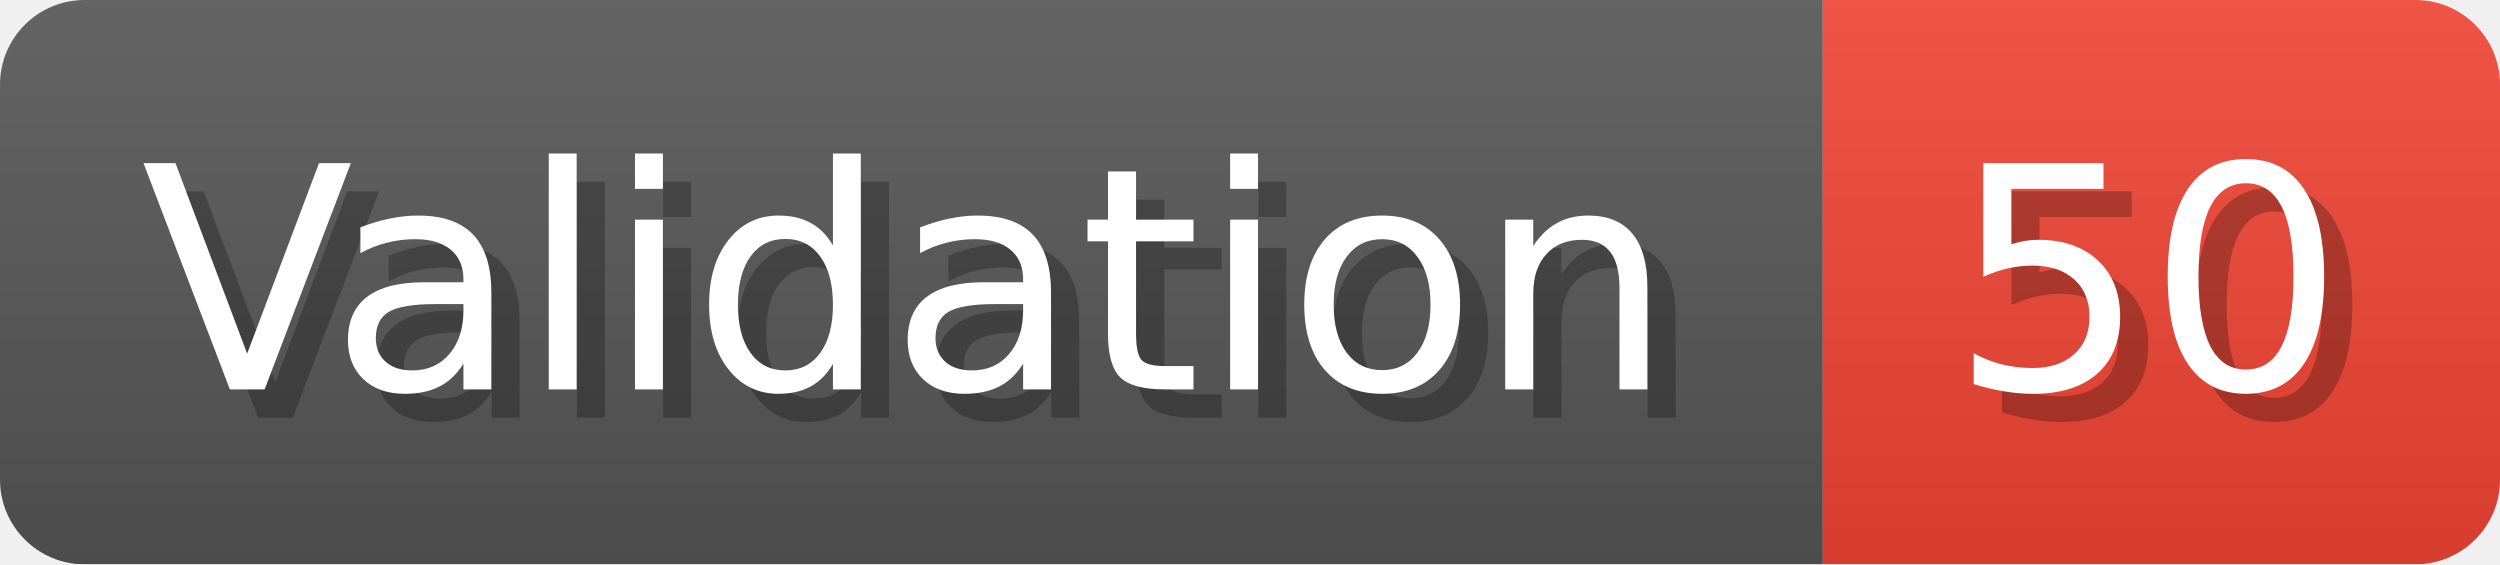
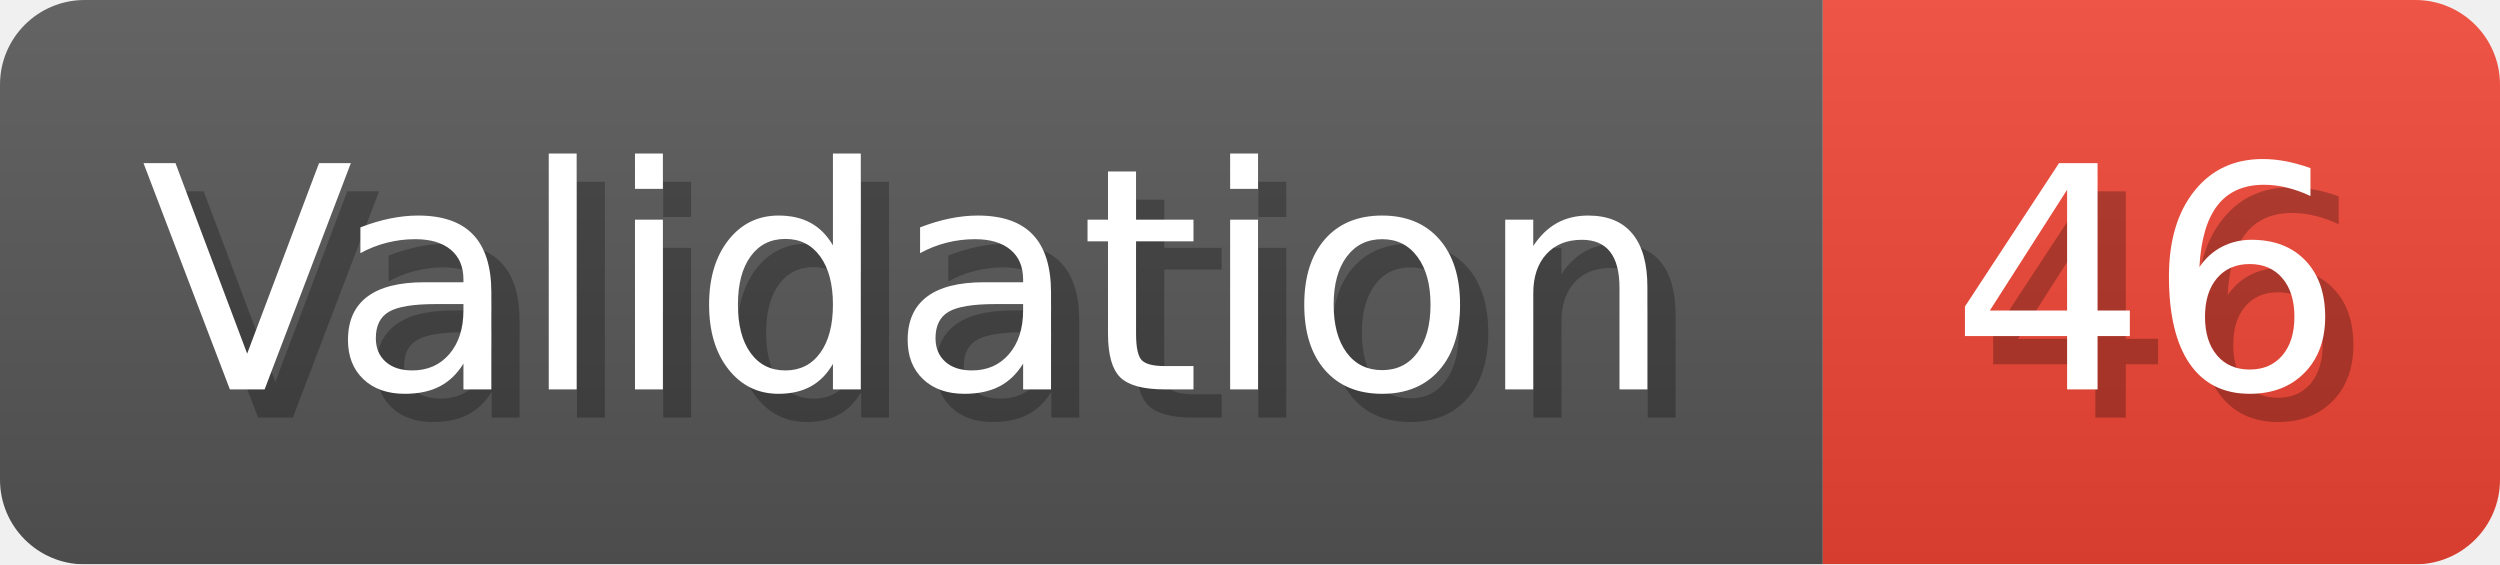
- <svg xmlns="http://www.w3.org/2000/svg" width="88.6" height="20" viewBox="0 0 886 200" role="img" aria-label="Validation: 50">
+ <svg xmlns="http://www.w3.org/2000/svg" width="88.6" height="20" viewBox="0 0 886 200" role="img" aria-label="Validation: 46">
  <linearGradient id="a" x2="0" y2="100%">
    <stop offset="0" stop-opacity=".1" stop-color="#EEE" />
    <stop offset="1" stop-opacity=".1" />
  </linearGradient>
  <mask id="m">
    <rect width="886" height="200" rx="30" fill="#FFF" />
  </mask>
  <g mask="url(#m)">
    <rect width="646" height="200" fill="#555" />
    <rect width="240" height="200" fill="#E43" x="646" />
    <rect width="886" height="200" fill="url(#a)" />
  </g>
  <g aria-hidden="true" fill="#fff" text-anchor="start" font-family="Verdana,DejaVu Sans,sans-serif" font-size="110">
    <text x="60" y="148" textLength="546" fill="#000" opacity="0.25">Validation</text>
    <text x="50" y="138" textLength="546">Validation</text>
-     <text x="701" y="148" textLength="140" fill="#000" opacity="0.25">50</text>
-     <text x="691" y="138" textLength="140">50</text>
+     <text x="701" y="148" textLength="140" fill="#000" opacity="0.25">46</text>
+     <text x="691" y="138" textLength="140">46</text>
  </g>
</svg>
